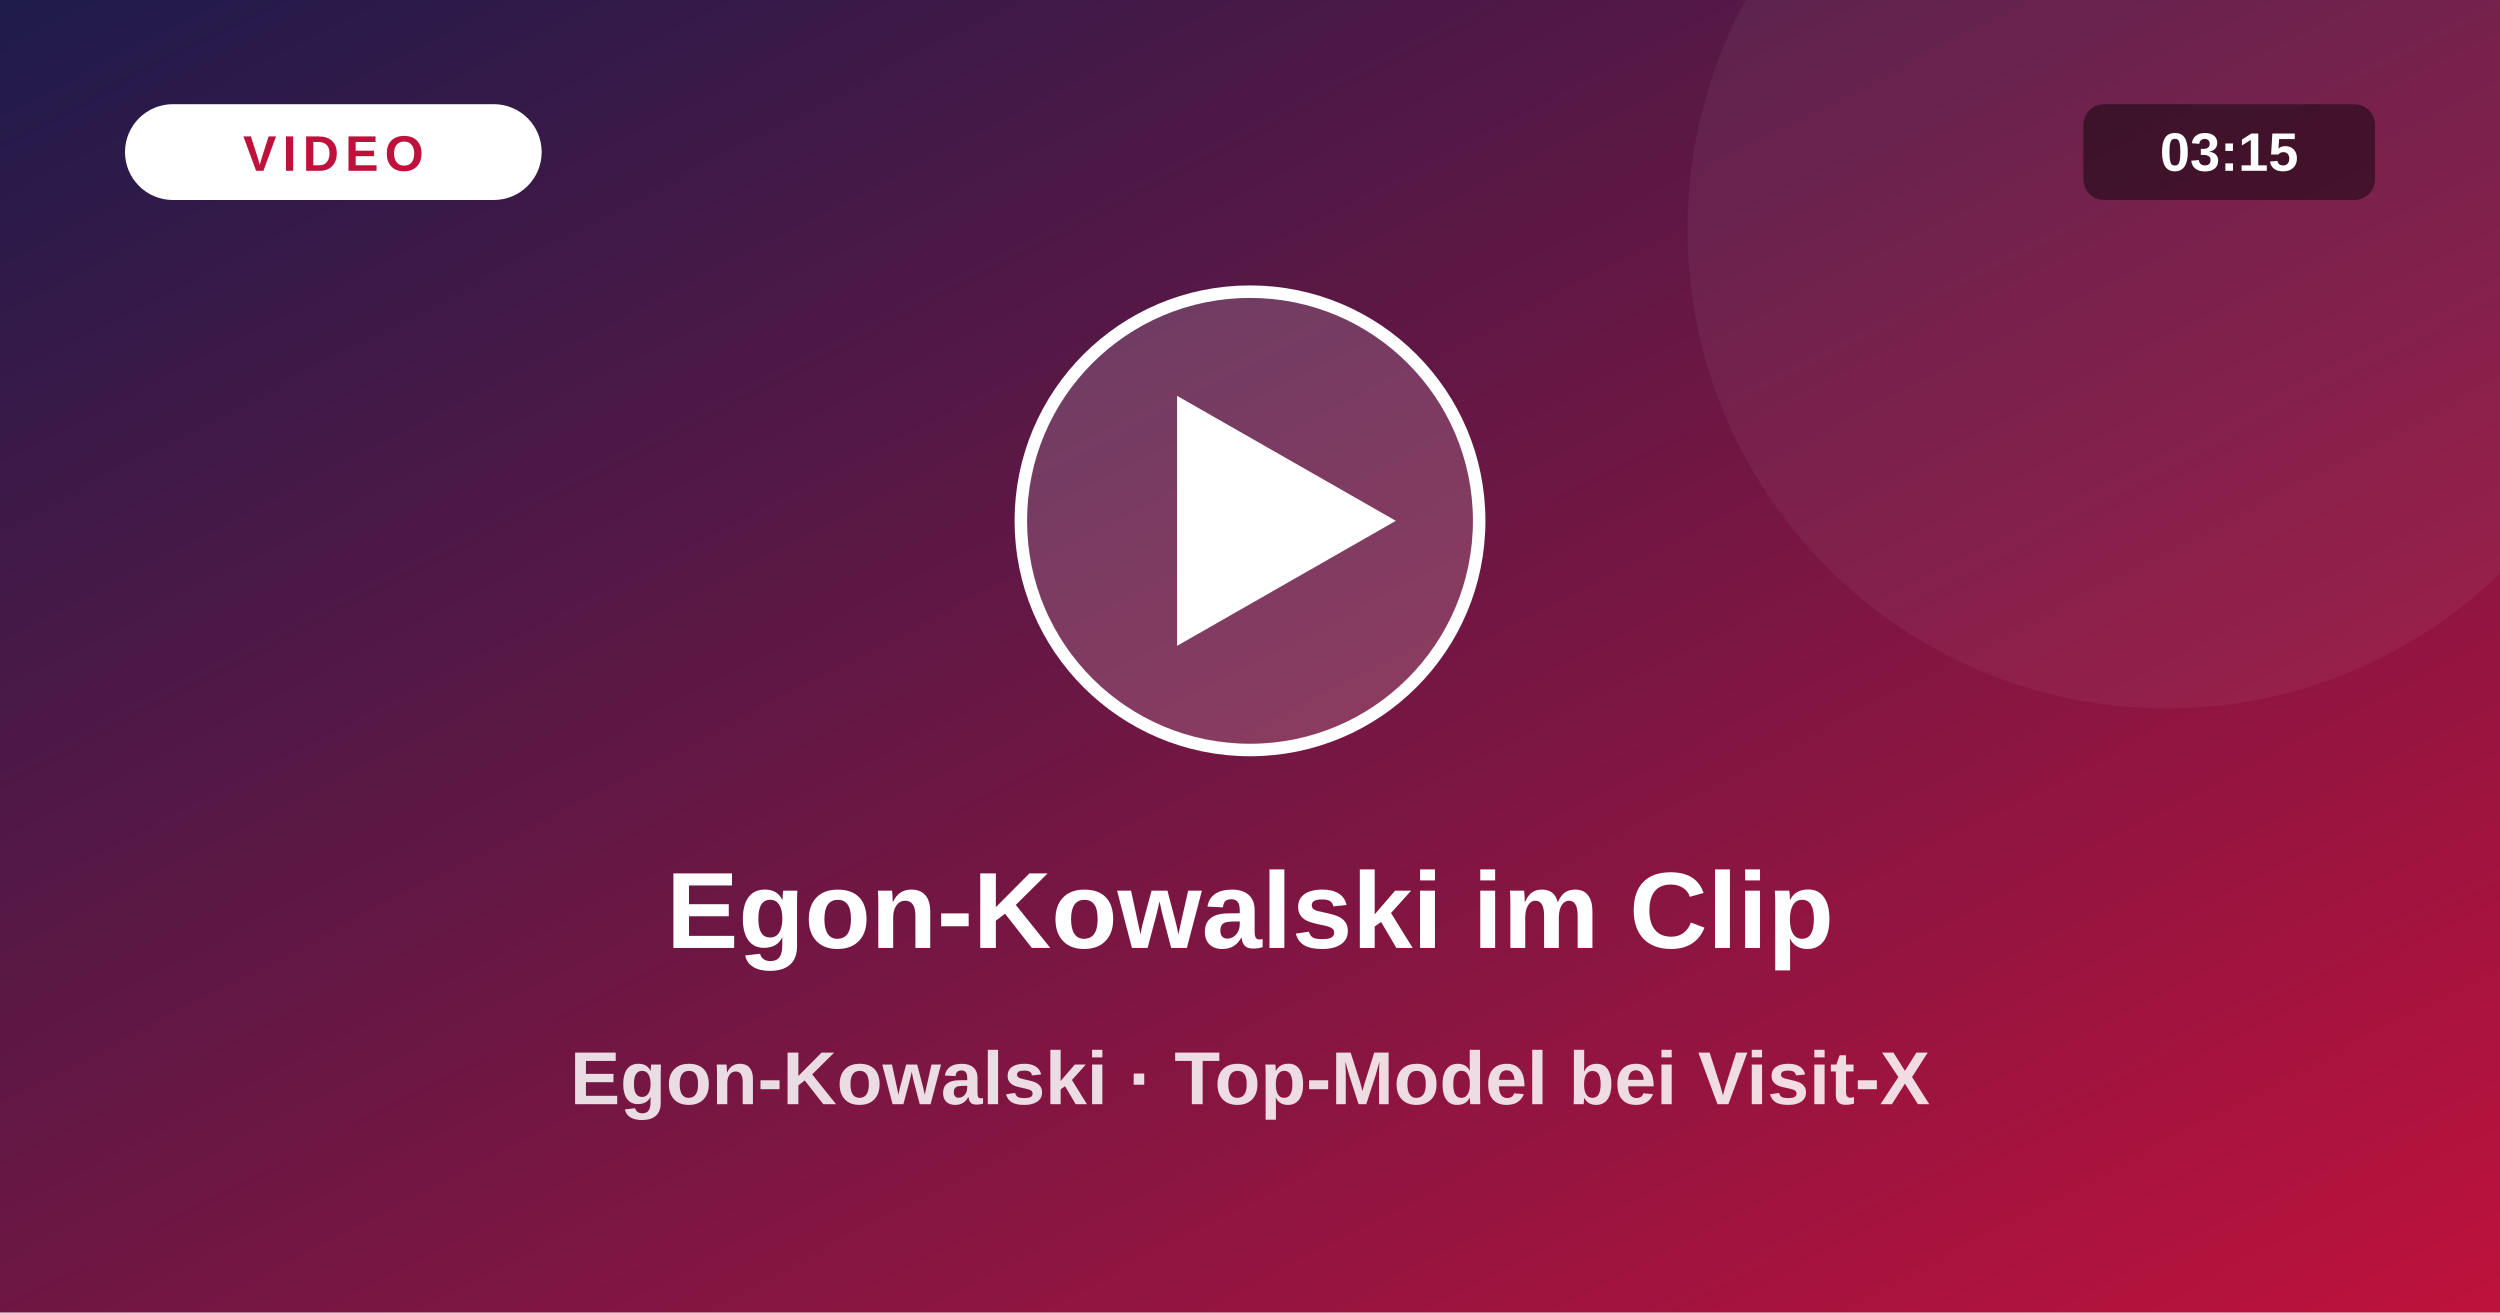
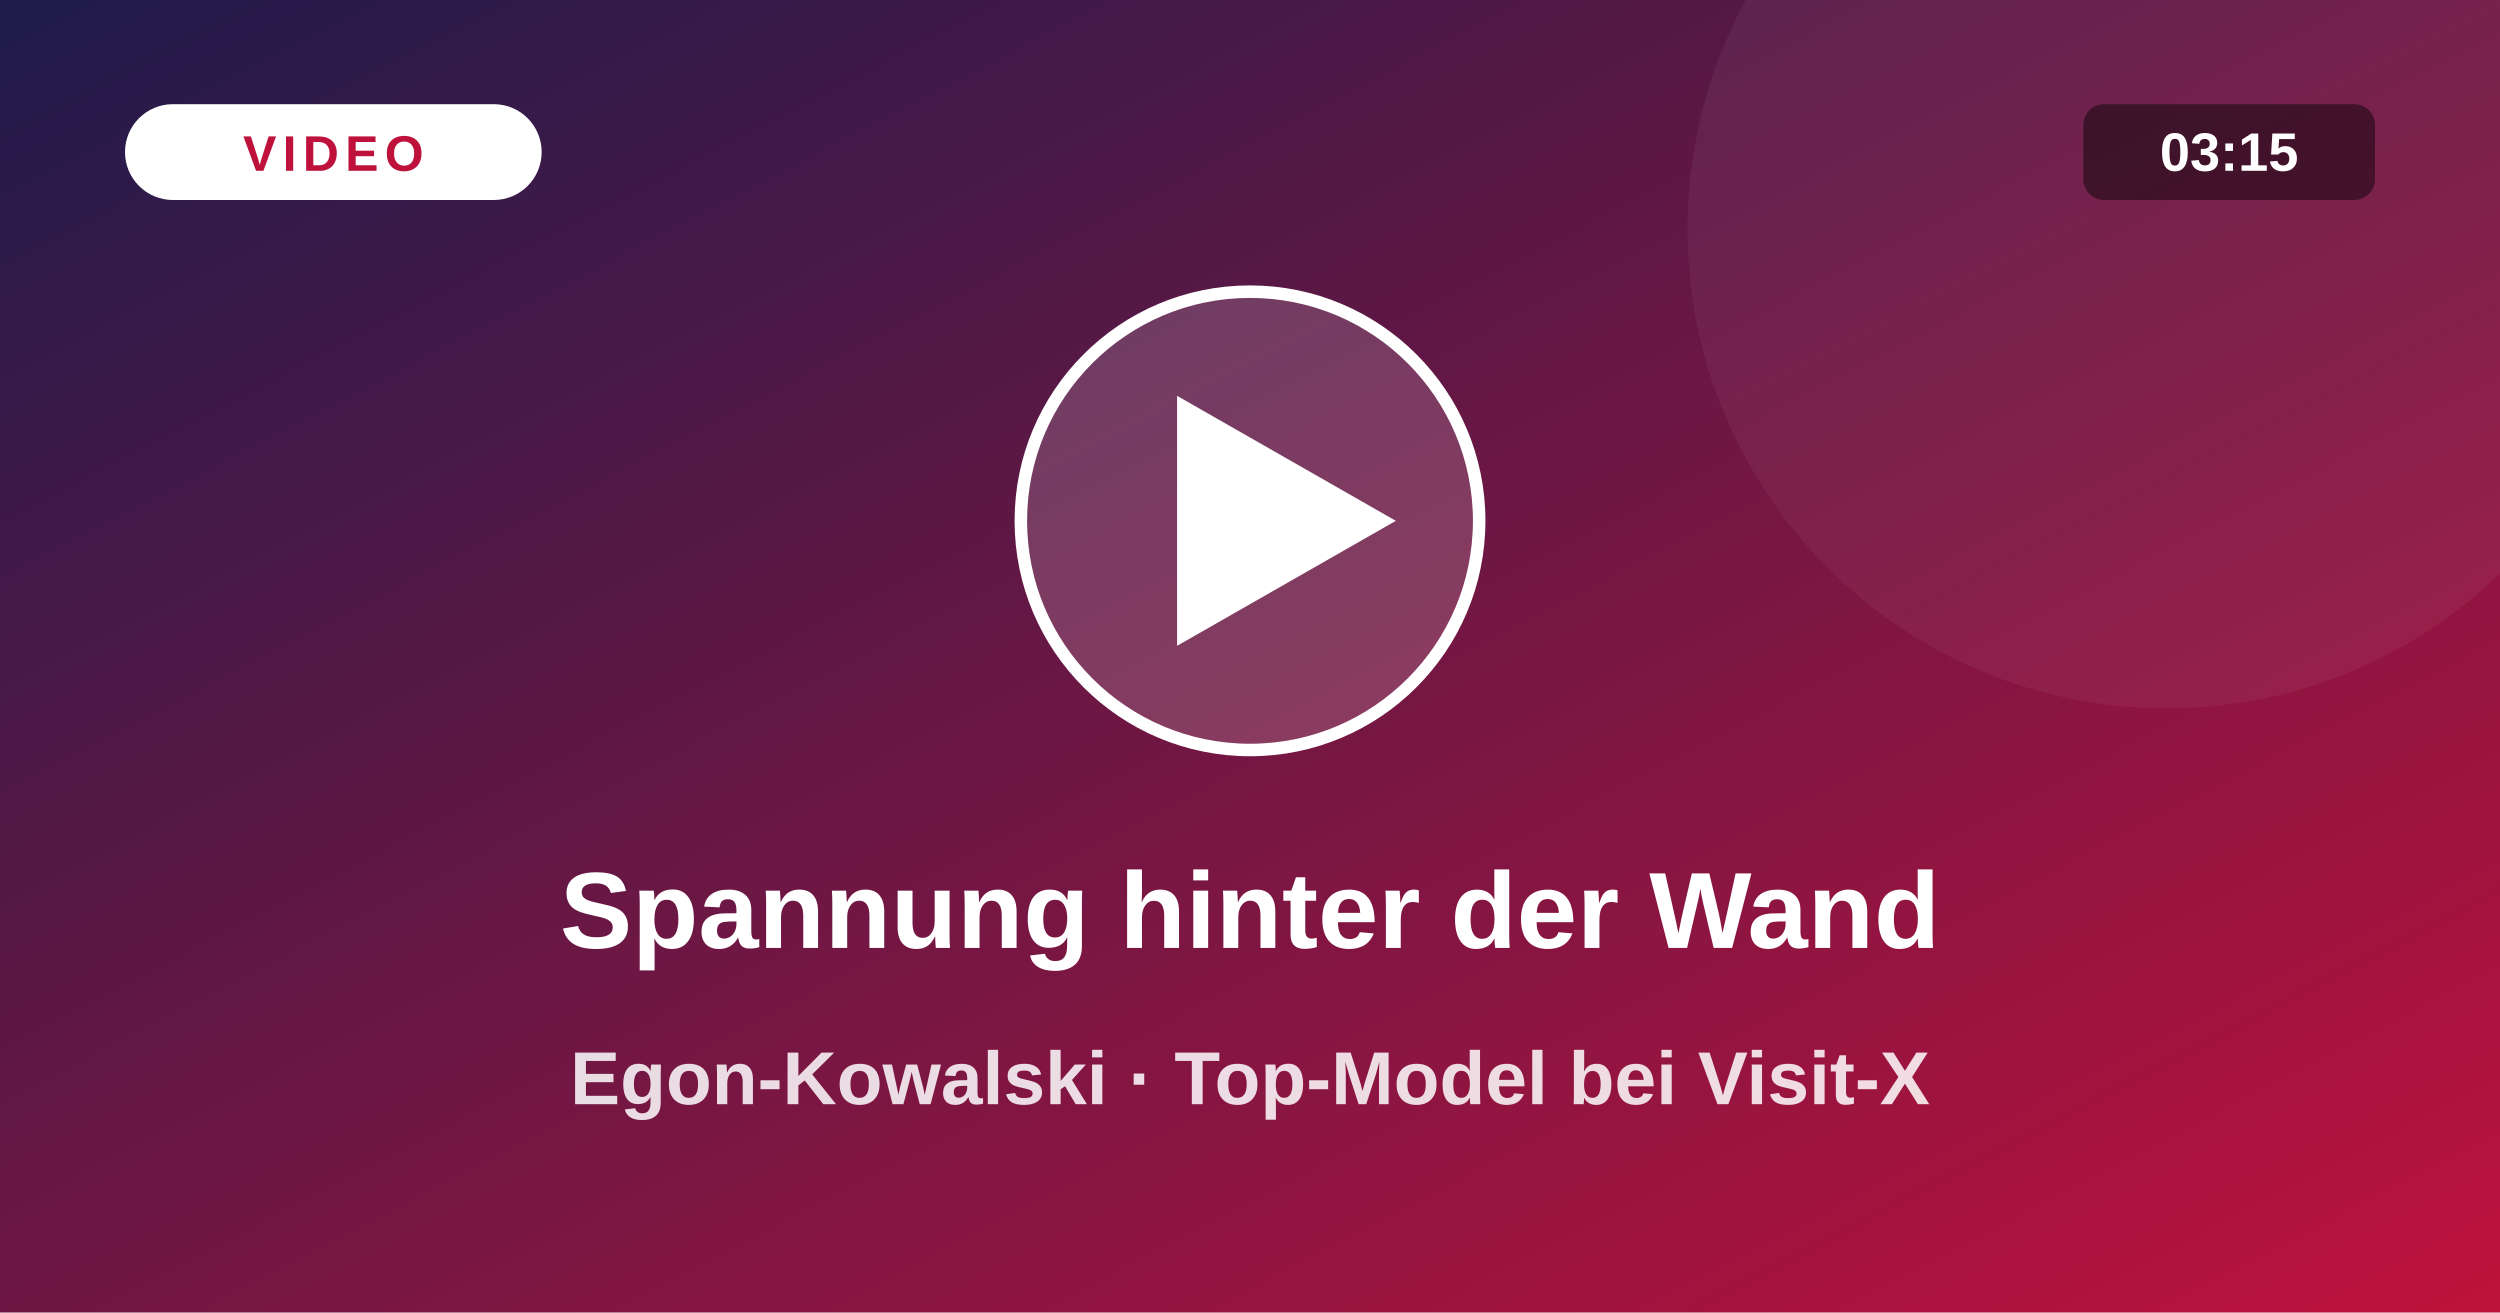
<svg xmlns="http://www.w3.org/2000/svg" viewBox="0 0 1200 630">
  <defs>
    <linearGradient id="vg" x1="0" y1="0" x2="1" y2="1">
      <stop offset="0" stop-color="#1e1b4b" />
      <stop offset="1" stop-color="#be123c" />
    </linearGradient>
  </defs>
  <rect width="1200" height="630" fill="url(#vg)" />
  <circle cx="1040" cy="110" r="230" fill="#fff" fill-opacity=".05" />
  <circle cx="600" cy="250" r="110" fill="#fff" fill-opacity=".16" stroke="#fff" stroke-width="6" />
  <path d="M565 190 L565 310 L670 250 Z" fill="#fff" />
  <rect x="60" y="50" width="200" height="46" rx="23" fill="#fff" />
  <text x="160" y="82" text-anchor="middle" font-size="24" font-weight="800" fill="#be123c" letter-spacing="3" font-family="system-ui,Arial,sans-serif">VIDEO</text>
  <rect x="1000" y="50" width="140" height="46" rx="10" fill="#000" fill-opacity=".45" />
  <text x="1070" y="82" text-anchor="middle" font-size="26" font-weight="700" fill="#fff" font-family="system-ui,Arial,sans-serif">03:15</text>
-   <text x="600" y="455" text-anchor="middle" font-size="52" font-weight="800" fill="#fff" font-family="system-ui,Arial,sans-serif">Egon-Kowalski im Clip</text>
+   <text x="600" y="455" text-anchor="middle" font-size="52" font-weight="800" fill="#fff" font-family="system-ui,Arial,sans-serif">Spannung hinter der Wand</text>
  <text x="600" y="530" text-anchor="middle" font-size="36" font-weight="600" fill="#fff" fill-opacity=".85" font-family="system-ui,Arial,sans-serif">Egon-Kowalski · Top-Model bei Visit-X</text>
</svg>
